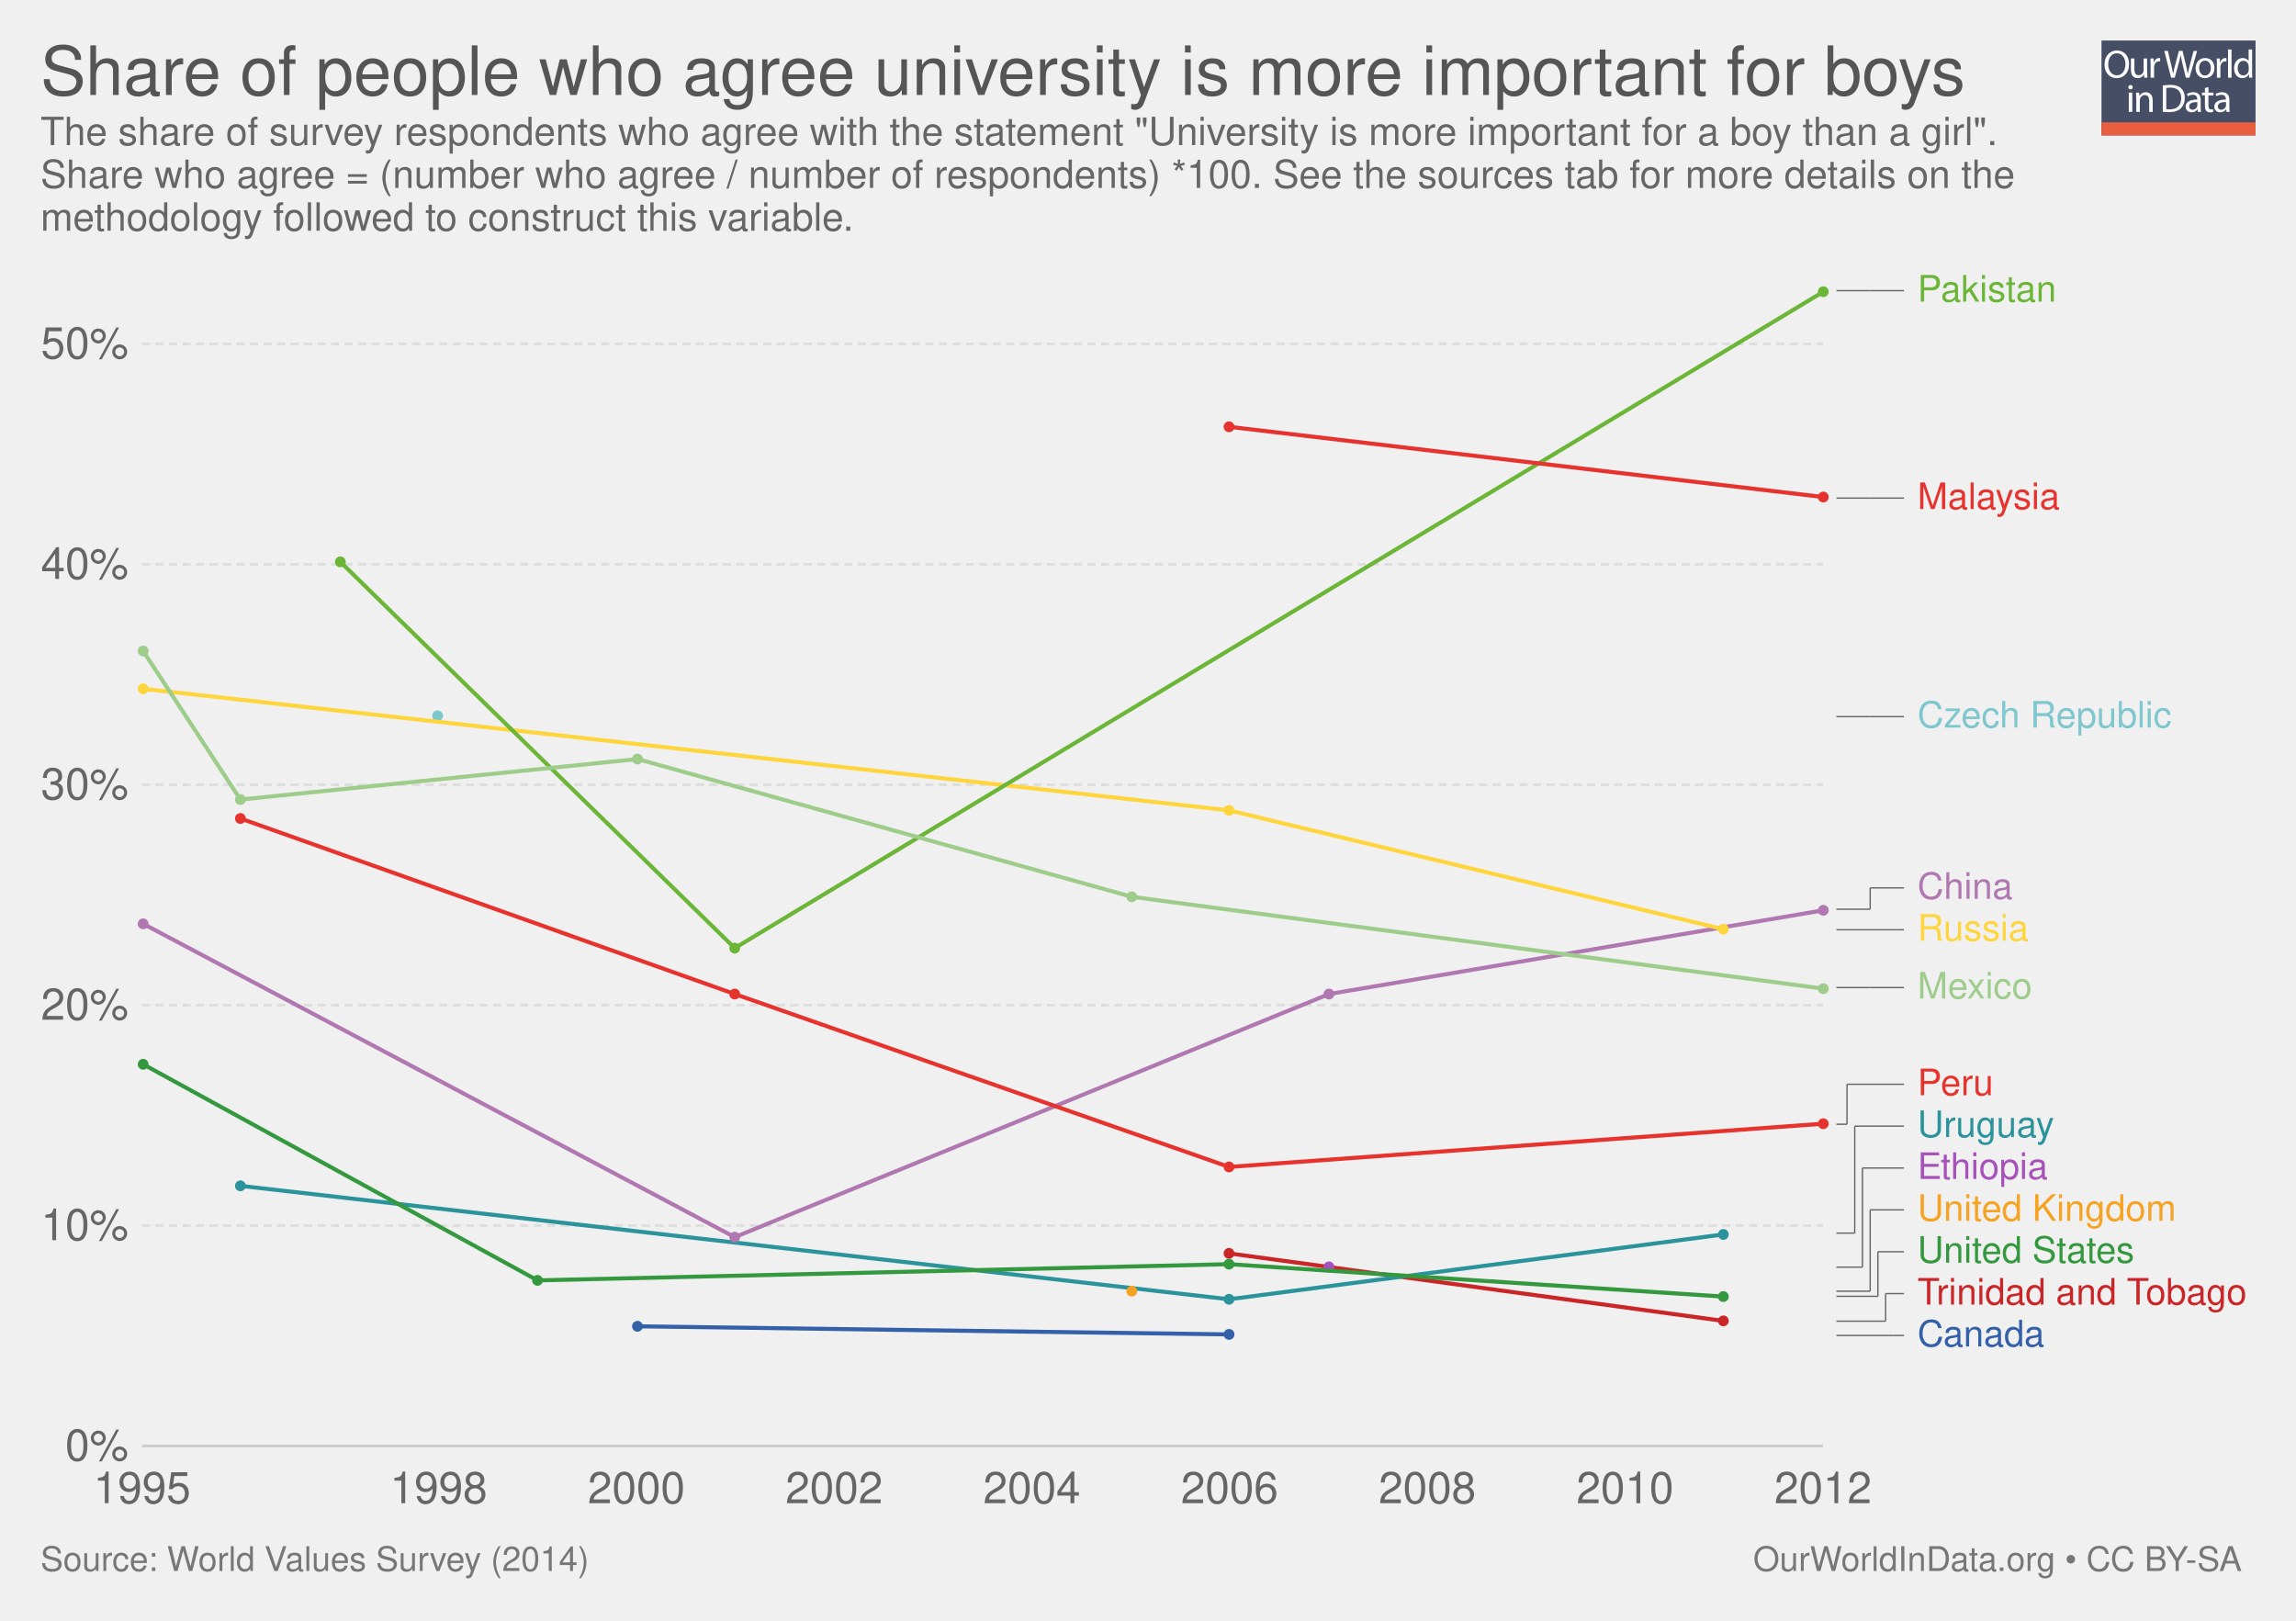
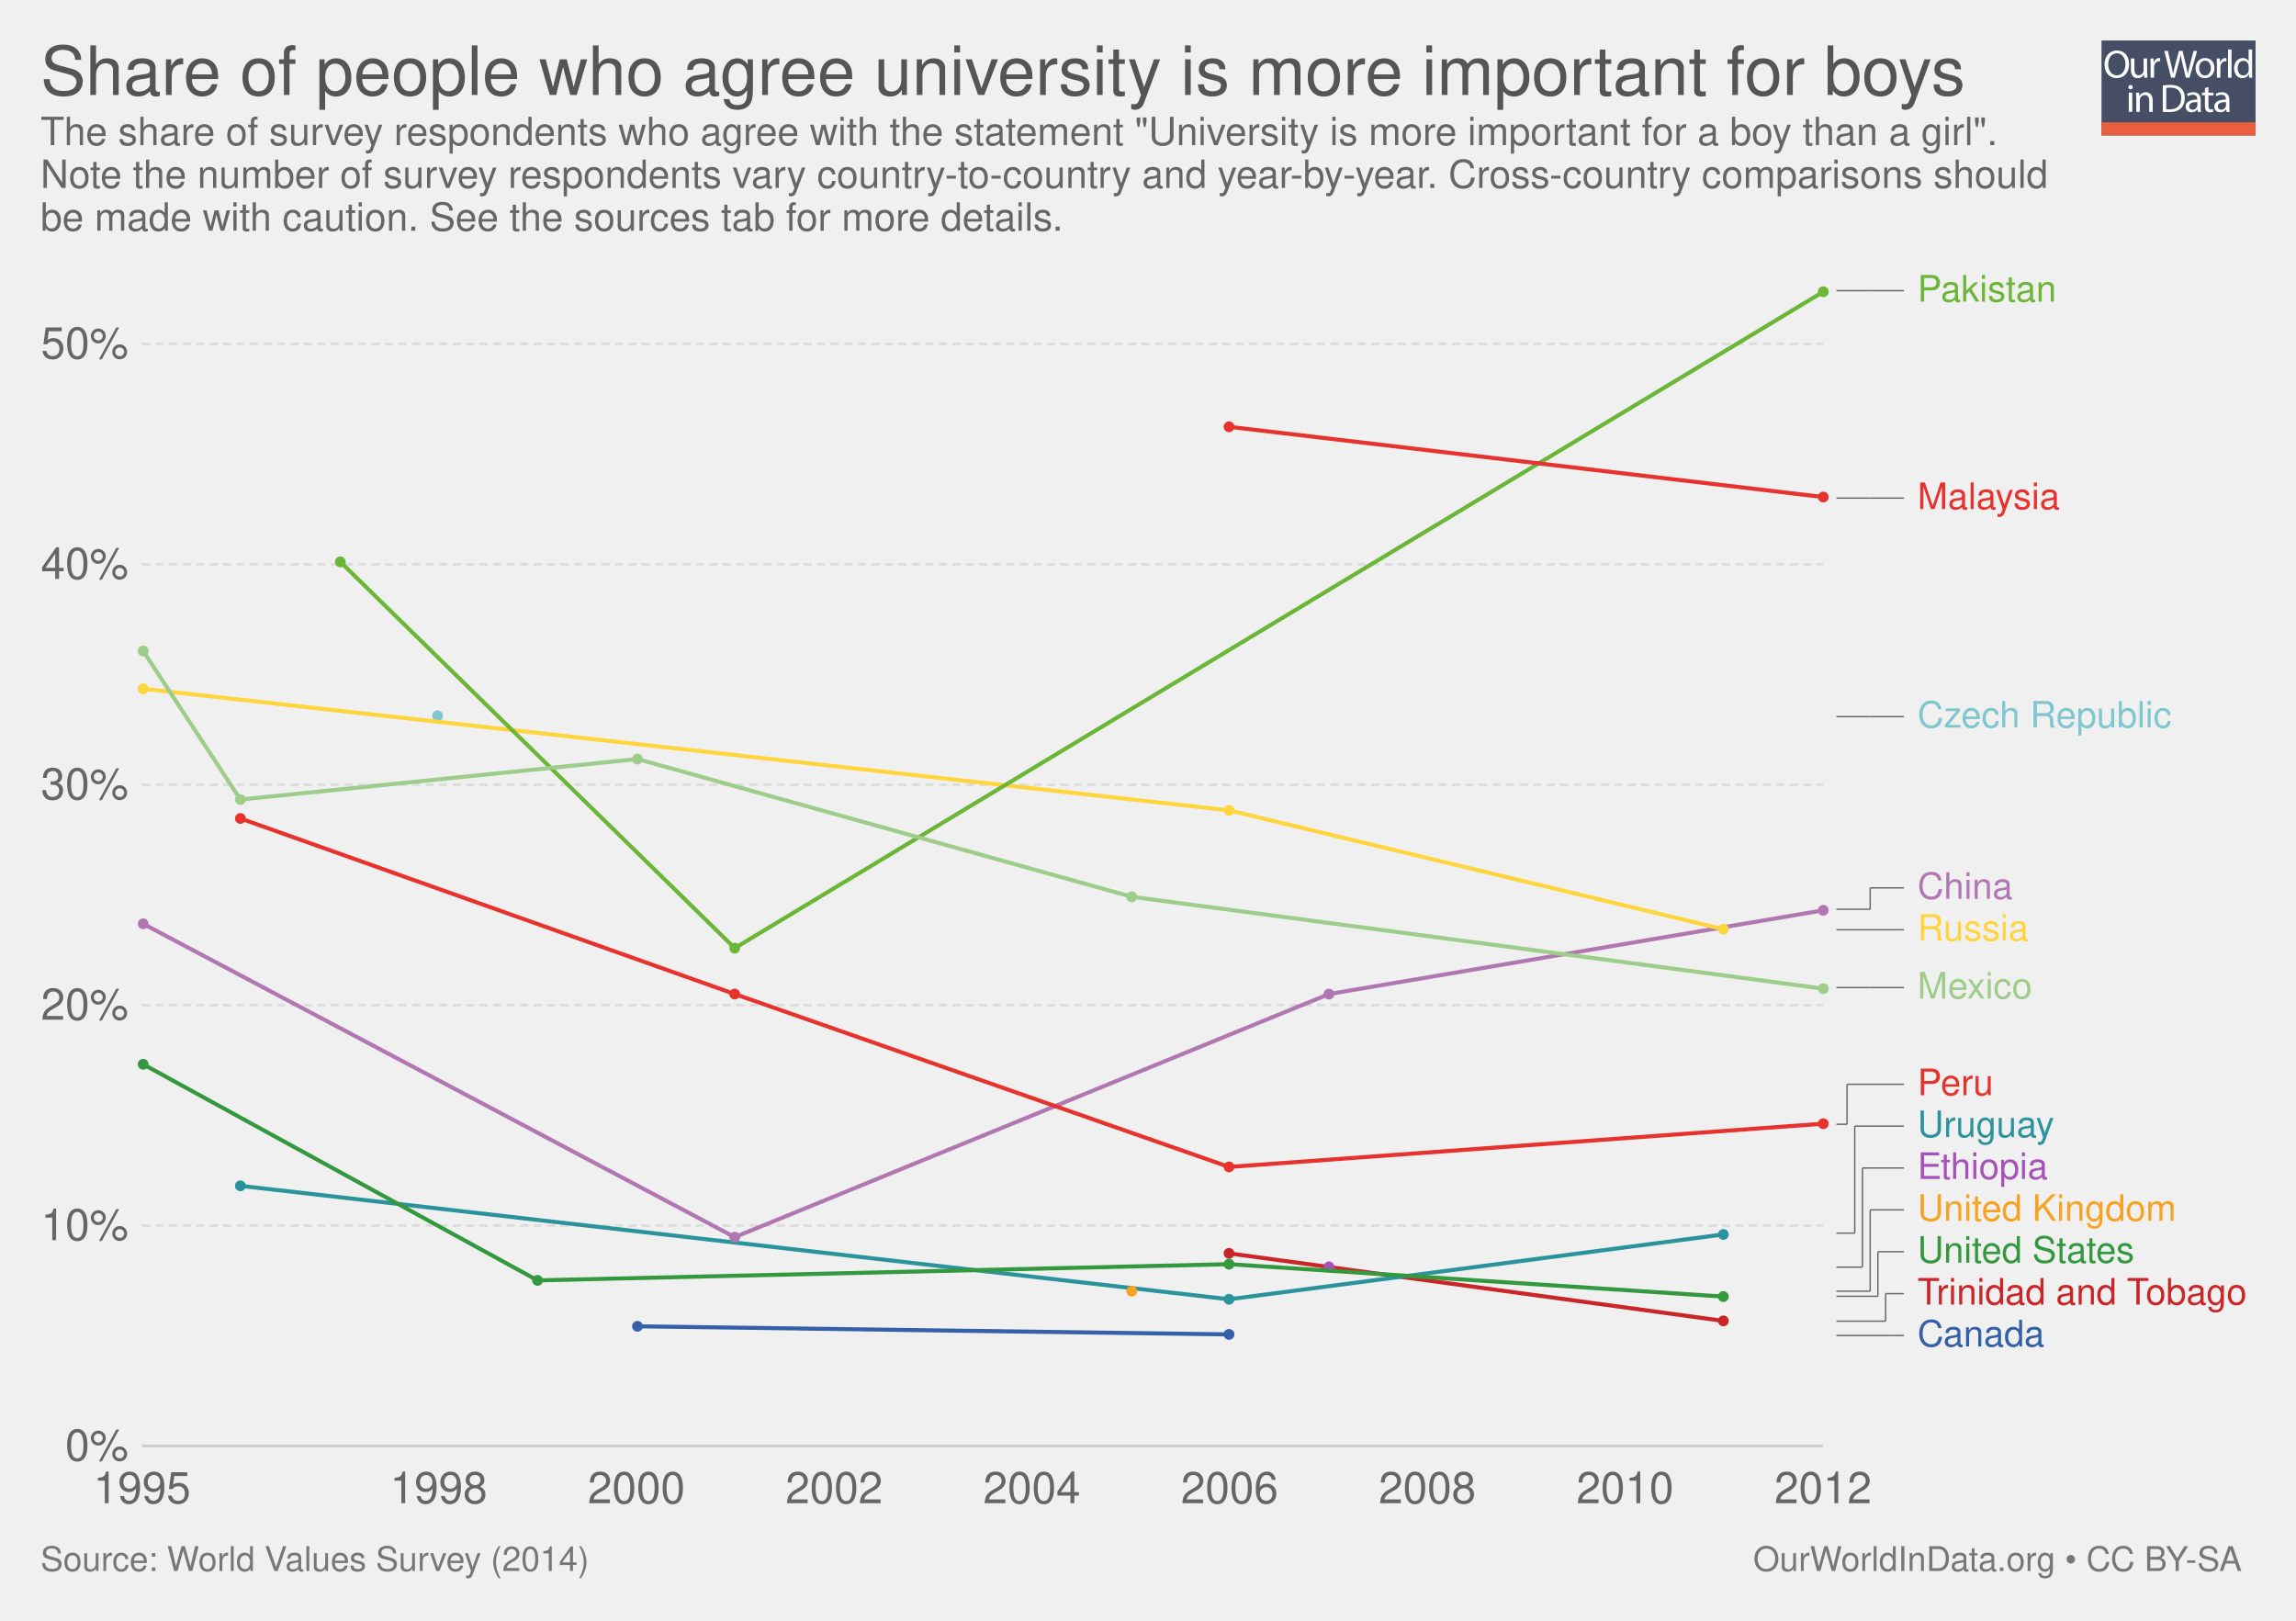
<svg xmlns="http://www.w3.org/2000/svg" xmlns:xlink="http://www.w3.org/1999/xlink" version="1.1" style="font-family: 'Helvetica Neue', Helvetica, Arial, sans-serif; font-size: 18px; background-color: white; text-rendering: optimizeLegibility; -webkit-font-smoothing: antialiased;" width="850" height="600">
  <g class="ChartTab">
    <g class="HeaderView">
      <g opacity="0.8" transform="translate(778, 15) scale(0.27)">
        <a xlink:href="https://ourworldindata.org" target="_blank">
          <g>
            <rect x="0" y="0" fill="#1B2543" width="211.2" height="130.1" />
            <rect x="0" y="112.2" fill="#E63912" width="211.2" height="17.9" />
            <g>
              <rect x="1.2" y="12.3" fill="none" width="210.2" height="99.2" />
              <path fill="#FFFFFF" d="M37.8,32.2c0,12.7-7.7,19.4-17.1,19.4c-9.7,0-16.6-7.5-16.6-18.7c0-11.7,7.3-19.3,17.1-19.3 C31.3,13.7,37.8,21.3,37.8,32.2z M9.2,32.8c0,7.9,4.3,14.9,11.8,14.9c7.5,0,11.8-6.9,11.8-15.3c0-7.3-3.8-14.9-11.8-14.9 C13.1,17.5,9.2,24.8,9.2,32.8z" />
              <path fill="#FFFFFF" d="M62.7,43.8c0,2.7,0.1,5.1,0.2,7.2h-4.3l-0.3-4.3h-0.1c-1.3,2.1-4,4.9-8.8,4.9c-4.2,0-9.1-2.3-9.1-11.6 V24.6h4.8v14.6c0,5,1.5,8.4,5.9,8.4c3.2,0,5.5-2.2,6.3-4.4c0.3-0.7,0.4-1.6,0.4-2.5V24.6h4.8V43.8z" />
              <path fill="#FFFFFF" d="M67.3,32.8c0-3.1-0.1-5.8-0.2-8.2h4.2l0.2,5.2h0.2c1.2-3.5,4.1-5.8,7.3-5.8c0.5,0,0.9,0.1,1.4,0.2v4.5 c-0.5-0.1-1-0.2-1.6-0.2c-3.4,0-5.8,2.6-6.5,6.2c-0.1,0.7-0.2,1.4-0.2,2.2V51h-4.8V32.8z" />
              <path fill="#FFFFFF" d="M95.4,51l-9.4-36.8h5l4.4,18.6c1.1,4.6,2.1,9.2,2.7,12.7h0.1c0.6-3.7,1.8-8,3-12.8l4.9-18.5h5l4.5,18.7 c1,4.4,2,8.7,2.6,12.6h0.1c0.8-4,1.8-8.1,3-12.7l4.9-18.5h4.9L120.6,51h-5L111,31.9c-1.1-4.7-1.9-8.3-2.4-12h-0.1 c-0.7,3.7-1.5,7.3-2.8,12L100.4,51H95.4z" />
              <path fill="#FFFFFF" d="M154.9,37.6c0,9.8-6.8,14-13.2,14c-7.2,0-12.7-5.2-12.7-13.6c0-8.8,5.8-14,13.1-14 C149.8,24,154.9,29.5,154.9,37.6z M133.9,37.9c0,5.8,3.3,10.1,8,10.1c4.6,0,8-4.3,8-10.3c0-4.5-2.2-10.1-7.9-10.1 C136.3,27.6,133.9,32.8,133.9,37.9z" />
              <path fill="#FFFFFF" d="M158.2,32.8c0-3.1-0.1-5.8-0.2-8.2h4.2l0.2,5.2h0.2c1.2-3.5,4.1-5.8,7.3-5.8c0.5,0,0.9,0.1,1.4,0.2v4.5 c-0.5-0.1-1-0.2-1.6-0.2c-3.4,0-5.8,2.6-6.5,6.2c-0.1,0.7-0.2,1.4-0.2,2.2V51h-4.8V32.8z" />
              <path fill="#FFFFFF" d="M173.5,12.3h4.8V51h-4.8V12.3z" />
              <path fill="#FFFFFF" d="M206.5,12.3v31.9c0,2.3,0.1,5,0.2,6.8h-4.3l-0.2-4.6H202c-1.5,2.9-4.7,5.2-9,5.2 c-6.4,0-11.3-5.4-11.3-13.4c-0.1-8.8,5.4-14.2,11.9-14.2c4,0,6.8,1.9,8,4h0.1V12.3H206.5z M201.7,35.4c0-0.6-0.1-1.4-0.2-2 c-0.7-3.1-3.3-5.6-6.9-5.6c-5,0-7.9,4.4-7.9,10.2c0,5.3,2.6,9.8,7.8,9.8c3.2,0,6.2-2.1,7.1-5.7c0.2-0.7,0.2-1.3,0.2-2.1V35.4z" />
              <path fill="#FFFFFF" d="M42.8,64c0.1,1.6-1.1,2.9-3.1,2.9c-1.7,0-2.9-1.3-2.9-2.9c0-1.7,1.3-3,3-3C41.7,61,42.8,62.3,42.8,64z M37.4,97.8V71.4h4.8v26.4H37.4z" />
              <path fill="#FFFFFF" d="M47.5,78.6c0-2.7-0.1-5-0.2-7.1h4.3l0.3,4.4h0.1c1.3-2.5,4.4-5,8.8-5c3.7,0,9.4,2.2,9.4,11.2v15.8h-4.8 V82.6c0-4.3-1.6-7.8-6.1-7.8c-3.2,0-5.6,2.2-6.5,4.9c-0.2,0.6-0.3,1.4-0.3,2.2v15.9h-4.8V78.6z" />
              <path fill="#FFFFFF" d="M84,61.6c2.9-0.4,6.3-0.8,10.1-0.8c6.8,0,11.7,1.6,14.9,4.6c3.3,3,5.2,7.3,5.2,13.2c0,6-1.9,10.9-5.3,14.3 c-3.4,3.4-9.1,5.3-16.3,5.3c-3.4,0-6.2-0.2-8.6-0.4V61.6z M88.8,94.1c1.2,0.2,3,0.3,4.8,0.3c10.2,0,15.7-5.7,15.7-15.6 c0.1-8.7-4.9-14.2-14.9-14.2c-2.5,0-4.3,0.2-5.6,0.5V94.1z" />
              <path fill="#FFFFFF" d="M132.1,97.8l-0.4-3.3h-0.2c-1.5,2.1-4.3,3.9-8.1,3.9c-5.4,0-8.1-3.8-8.1-7.6c0-6.4,5.7-9.9,15.9-9.8v-0.5 c0-2.2-0.6-6.1-6-6.1c-2.5,0-5,0.8-6.9,2l-1.1-3.2c2.2-1.4,5.4-2.3,8.7-2.3c8.1,0,10.1,5.5,10.1,10.8v9.9c0,2.3,0.1,4.5,0.4,6.3 H132.1z M131.4,84.4c-5.3-0.1-11.2,0.8-11.2,5.9c0,3.1,2.1,4.6,4.5,4.6c3.4,0,5.6-2.2,6.4-4.4c0.2-0.5,0.3-1,0.3-1.5V84.4z" />
              <path fill="#FFFFFF" d="M146.6,63.9v7.6h6.9v3.7h-6.9v14.2c0,3.3,0.9,5.1,3.6,5.1c1.3,0,2.2-0.2,2.8-0.3l0.2,3.6 c-0.9,0.4-2.4,0.7-4.3,0.7c-2.2,0-4-0.7-5.2-2c-1.4-1.4-1.9-3.8-1.9-6.9V75.1h-4.1v-3.7h4.1v-6.3L146.6,63.9z" />
              <path fill="#FFFFFF" d="M171.4,97.8l-0.4-3.3h-0.2c-1.5,2.1-4.3,3.9-8.1,3.9c-5.4,0-8.1-3.8-8.1-7.6c0-6.4,5.7-9.9,15.9-9.8v-0.5 c0-2.2-0.6-6.1-6-6.1c-2.5,0-5,0.8-6.9,2l-1.1-3.2c2.2-1.4,5.4-2.3,8.7-2.3c8.1,0,10.1,5.5,10.1,10.8v9.9c0,2.3,0.1,4.5,0.4,6.3 H171.4z M170.7,84.4c-5.3-0.1-11.2,0.8-11.2,5.9c0,3.1,2.1,4.6,4.5,4.6c3.4,0,5.6-2.2,6.4-4.4c0.2-0.5,0.3-1,0.3-1.5V84.4z" />
            </g>
          </g>
        </a>
      </g>
      <a href="https://ourworldindata.org/grapher/share-of-people-who-agree-university-is-more-important-for-boys" target="_blank">
        <text font-size="25.20" x="15.0" y="35.2" fill="#555">
          <tspan x="15" y="35.16">Share of people who agree university is more important for boys</tspan>
        </text>
      </a>
      <text font-size="14.40" x="15.0" y="53.7" fill="#666">
        <tspan x="15" y="53.72">The share of survey respondents who agree with the statement "University is more important for a boy than a girl".</tspan>
-         <tspan x="15" y="69.56">
- Share who agree = (number who agree / number of respondents) *100. See the sources tab for more details on the</tspan>
-         <tspan x="15" y="85.4">methodology followed to construct this variable.</tspan>
+         <tspan x="15" y="69.56">Note the number of survey respondents vary country-to-country and year-by-year. Cross-country comparisons should</tspan>
+         <tspan x="15" y="85.4">be made with caution. See the sources tab for more details.</tspan>
      </text>
    </g>
    <g class="LineChart">
      <defs>
        <clipPath id="boundsClip-1">
          <rect x="42.562" y="0" width="830" height="897.8" />
        </clipPath>
      </defs>
      <g class="AxisBoxView">
        <g class="HorizontalAxis">
          <text x="52.6" y="556.5" fill="#666" text-anchor="middle" font-size="16.2">1995</text>
          <text x="162.4" y="556.5" fill="#666" text-anchor="middle" font-size="16.2">1998</text>
          <text x="235.6" y="556.5" fill="#666" text-anchor="middle" font-size="16.2">2000</text>
          <text x="308.8" y="556.5" fill="#666" text-anchor="middle" font-size="16.2">2002</text>
          <text x="382" y="556.5" fill="#666" text-anchor="middle" font-size="16.2">2004</text>
          <text x="455.2" y="556.5" fill="#666" text-anchor="middle" font-size="16.2">2006</text>
          <text x="528.4" y="556.5" fill="#666" text-anchor="middle" font-size="16.2">2008</text>
          <text x="601.6" y="556.5" fill="#666" text-anchor="middle" font-size="16.2">2010</text>
          <text x="674.9" y="556.5" fill="#666" text-anchor="middle" font-size="16.2">2012</text>
        </g>
        <g class="VerticalAxis">
          <text x="47.56" y="535.3" fill="#666" dominant-baseline="middle" text-anchor="end" font-size="16.2">0%</text>
          <text x="47.56" y="453.7" fill="#666" dominant-baseline="middle" text-anchor="end" font-size="16.2">10%</text>
          <text x="47.56" y="372.1" fill="#666" dominant-baseline="middle" text-anchor="end" font-size="16.2">20%</text>
          <text x="47.56" y="290.5" fill="#666" dominant-baseline="middle" text-anchor="end" font-size="16.2">30%</text>
          <text x="47.56" y="208.9" fill="#666" dominant-baseline="middle" text-anchor="end" font-size="16.2">40%</text>
          <text x="47.56" y="127.3" fill="#666" dominant-baseline="middle" text-anchor="end" font-size="16.2">50%</text>
        </g>
        <g class="AxisGridLines">
          <line x1="52.56" y1="535.3" x2="674.86" y2="535.3" stroke="#ccc" />
          <line x1="52.56" y1="453.7" x2="674.86" y2="453.7" stroke="#ddd" stroke-dasharray="3,2" />
          <line x1="52.56" y1="372.1" x2="674.86" y2="372.1" stroke="#ddd" stroke-dasharray="3,2" />
          <line x1="52.56" y1="290.5" x2="674.86" y2="290.5" stroke="#ddd" stroke-dasharray="3,2" />
          <line x1="52.56" y1="208.9" x2="674.86" y2="208.9" stroke="#ddd" stroke-dasharray="3,2" />
          <line x1="52.56" y1="127.3" x2="674.86" y2="127.3" stroke="#ddd" stroke-dasharray="3,2" />
        </g>
      </g>
      <g clip-path="url(#boundsClip-1)">
        <g class="HeightedLegend clickable">
          <g class="legendMark">
            <g class="indicator">
              <line x1="679.855" y1="494.4" x2="700.926" y2="494.4" stroke="#666" stroke-width="0.5" />
              <line x1="700.926" y1="494.4" x2="700.926" y2="494.4" stroke="#666" stroke-width="0.5" />
              <line x1="700.926" y1="494.4" x2="704.855" y2="494.4" stroke="#666" stroke-width="0.5" />
            </g>
            <rect x="674.855" y="487.65" width="82.52" height="13.5" fill="#fff" opacity="0" />
            <text font-size="13.50" x="709.9" y="498.4" fill="#3360a9">
              <tspan x="709.855" y="498.45">Canada</tspan>
            </text>
          </g>
          <g class="legendMark">
            <g class="indicator">
              <line x1="679.855" y1="489.1" x2="698.069" y2="489.1" stroke="#666" stroke-width="0.5" />
              <line x1="698.069" y1="489.1" x2="698.069" y2="478.9" stroke="#666" stroke-width="0.5" />
              <line x1="698.069" y1="478.9" x2="704.855" y2="478.9" stroke="#666" stroke-width="0.5" />
            </g>
            <rect x="674.855" y="472.15" width="160.145" height="13.5" fill="#fff" opacity="0" />
            <text font-size="13.50" x="709.9" y="482.9" fill="#ca2628">
              <tspan x="709.855" y="482.95">Trinidad and Tobago</tspan>
            </text>
          </g>
          <g class="legendMark">
            <g class="indicator">
              <line x1="679.855" y1="479.9" x2="695.212" y2="479.9" stroke="#666" stroke-width="0.5" />
              <line x1="695.212" y1="479.9" x2="695.212" y2="463.4" stroke="#666" stroke-width="0.5" />
              <line x1="695.212" y1="463.4" x2="704.855" y2="463.4" stroke="#666" stroke-width="0.5" />
            </g>
            <rect x="674.855" y="456.65" width="116.405" height="13.5" fill="#fff" opacity="0" />
            <text font-size="13.50" x="709.9" y="467.4" fill="#34983f">
              <tspan x="709.855" y="467.45">United States</tspan>
            </text>
          </g>
          <g class="legendMark">
            <g class="indicator">
              <line x1="679.855" y1="478" x2="692.355" y2="478" stroke="#666" stroke-width="0.5" />
              <line x1="692.355" y1="478" x2="692.355" y2="447.9" stroke="#666" stroke-width="0.5" />
              <line x1="692.355" y1="447.9" x2="704.855" y2="447.9" stroke="#666" stroke-width="0.5" />
            </g>
            <rect x="674.855" y="441.15" width="131.39" height="13.5" fill="#fff" opacity="0" />
            <text font-size="13.50" x="709.9" y="451.9" fill="#f6a324">
              <tspan x="709.855" y="451.95">United Kingdom</tspan>
            </text>
          </g>
          <g class="legendMark">
            <g class="indicator">
              <line x1="679.855" y1="469.1" x2="689.498" y2="469.1" stroke="#666" stroke-width="0.5" />
              <line x1="689.498" y1="469.1" x2="689.498" y2="432.4" stroke="#666" stroke-width="0.5" />
              <line x1="689.498" y1="432.4" x2="704.855" y2="432.4" stroke="#666" stroke-width="0.5" />
            </g>
            <rect x="674.855" y="425.65" width="84.005" height="13.5" fill="#fff" opacity="0" />
            <text font-size="13.50" x="709.9" y="436.4" fill="#a652ba">
              <tspan x="709.855" y="436.45">Ethiopia</tspan>
            </text>
          </g>
          <g class="legendMark">
            <g class="indicator">
              <line x1="679.855" y1="456.5" x2="686.641" y2="456.5" stroke="#666" stroke-width="0.5" />
              <line x1="686.641" y1="456.5" x2="686.641" y2="416.9" stroke="#666" stroke-width="0.5" />
              <line x1="686.641" y1="416.9" x2="704.855" y2="416.9" stroke="#666" stroke-width="0.5" />
            </g>
            <rect x="674.855" y="410.15" width="86.165" height="13.5" fill="#fff" opacity="0" />
            <text font-size="13.50" x="709.9" y="420.9" fill="#2a939b">
              <tspan x="709.855" y="420.95">Uruguay</tspan>
            </text>
          </g>
          <g class="legendMark">
            <g class="indicator">
              <line x1="679.855" y1="416.2" x2="683.784" y2="416.2" stroke="#666" stroke-width="0.5" />
              <line x1="683.784" y1="416.2" x2="683.784" y2="401.4" stroke="#666" stroke-width="0.5" />
              <line x1="683.784" y1="401.4" x2="704.855" y2="401.4" stroke="#666" stroke-width="0.5" />
            </g>
            <rect x="674.855" y="394.65" width="63.62" height="13.5" fill="#fff" opacity="0" />
            <text font-size="13.50" x="709.9" y="405.4" fill="#e6332e">
              <tspan x="709.855" y="405.45">Peru</tspan>
            </text>
          </g>
          <g class="legendMark">
            <g class="indicator">
              <line x1="679.855" y1="365.6" x2="692.355" y2="365.6" stroke="#666" stroke-width="0.5" />
              <line x1="692.355" y1="365.6" x2="692.355" y2="365.6" stroke="#666" stroke-width="0.5" />
              <line x1="692.355" y1="365.6" x2="704.855" y2="365.6" stroke="#666" stroke-width="0.5" />
            </g>
            <rect x="674.855" y="358.85" width="77.795" height="13.5" fill="#fff" opacity="0" />
            <text font-size="13.50" x="709.9" y="369.7" fill="#9ecc8a">
              <tspan x="709.855" y="369.65">Mexico</tspan>
            </text>
          </g>
          <g class="legendMark">
            <g class="indicator">
              <line x1="679.855" y1="344.2" x2="702.355" y2="344.2" stroke="#666" stroke-width="0.5" />
              <line x1="702.355" y1="344.2" x2="702.355" y2="344.2" stroke="#666" stroke-width="0.5" />
              <line x1="702.355" y1="344.2" x2="704.855" y2="344.2" stroke="#666" stroke-width="0.5" />
            </g>
            <rect x="674.855" y="337.45" width="76.31" height="13.5" fill="#fff" opacity="0" />
            <text font-size="13.50" x="709.9" y="348.3" fill="#ffd53e">
              <tspan x="709.855" y="348.25">Russia</tspan>
            </text>
          </g>
          <g class="legendMark">
            <g class="indicator">
              <line x1="679.855" y1="336.6" x2="692.355" y2="336.6" stroke="#666" stroke-width="0.5" />
              <line x1="692.355" y1="336.6" x2="692.355" y2="328.7" stroke="#666" stroke-width="0.5" />
              <line x1="692.355" y1="328.7" x2="704.855" y2="328.7" stroke="#666" stroke-width="0.5" />
            </g>
            <rect x="674.855" y="321.95" width="70.37" height="13.5" fill="#fff" opacity="0" />
            <text font-size="13.50" x="709.9" y="332.8" fill="#b077b1">
              <tspan x="709.855" y="332.75">China</tspan>
            </text>
          </g>
          <g class="legendMark">
            <g class="indicator">
              <line x1="679.855" y1="265.3" x2="692.355" y2="265.3" stroke="#666" stroke-width="0.5" />
              <line x1="692.355" y1="265.3" x2="692.355" y2="265.3" stroke="#666" stroke-width="0.5" />
              <line x1="692.355" y1="265.3" x2="704.855" y2="265.3" stroke="#666" stroke-width="0.5" />
            </g>
            <rect x="674.855" y="258.55" width="129.77" height="13.5" fill="#fff" opacity="0" />
            <text font-size="13.50" x="709.9" y="269.4" fill="#7ec7ce">
              <tspan x="709.855" y="269.35">Czech Republic</tspan>
            </text>
          </g>
          <g class="legendMark">
            <g class="indicator">
              <line x1="679.855" y1="184.4" x2="692.355" y2="184.4" stroke="#666" stroke-width="0.5" />
              <line x1="692.355" y1="184.4" x2="692.355" y2="184.4" stroke="#666" stroke-width="0.5" />
              <line x1="692.355" y1="184.4" x2="704.855" y2="184.4" stroke="#666" stroke-width="0.5" />
            </g>
            <rect x="674.855" y="177.65" width="88.325" height="13.5" fill="#fff" opacity="0" />
            <text font-size="13.50" x="709.9" y="188.5" fill="#e6332e">
              <tspan x="709.855" y="188.45">Malaysia</tspan>
            </text>
          </g>
          <g class="legendMark">
            <g class="indicator">
              <line x1="679.855" y1="107.6" x2="692.355" y2="107.6" stroke="#666" stroke-width="0.5" />
              <line x1="692.355" y1="107.6" x2="692.355" y2="107.6" stroke="#666" stroke-width="0.5" />
              <line x1="692.355" y1="107.6" x2="704.855" y2="107.6" stroke="#666" stroke-width="0.5" />
            </g>
            <rect x="674.855" y="100.85" width="86.975" height="13.5" fill="#fff" opacity="0" />
            <text font-size="13.50" x="709.9" y="111.6" fill="#6bb537">
              <tspan x="709.855" y="111.65">Pakistan</tspan>
            </text>
          </g>
        </g>
        <g class="Lines">
          <rect x="53" y="108" width="622" height="428" fill="rgba(255,255,255,0)" opacity="0" />
          <g class="key-Trinidad-and-Tobago_0">
            <path stroke="#ca2628" stroke-linecap="round" d="M455 464L638 489" fill="none" stroke-width="1.5" />
            <g fill="#ca2628">
              <circle cx="455" cy="464" r="2" />
              <circle cx="638" cy="489" r="2" />
            </g>
          </g>
          <g class="key-Ethiopia_0">
            <path stroke="#a652ba" stroke-linecap="round" d="M492 469" fill="none" stroke-width="1.5" />
            <g fill="#a652ba">
              <circle cx="492" cy="469" r="2" />
            </g>
          </g>
          <g class="key-Uruguay_0">
            <path stroke="#2a939b" stroke-linecap="round" d="M89 439L455 481L638 457" fill="none" stroke-width="1.5" />
            <g fill="#2a939b">
              <circle cx="89" cy="439" r="2" />
              <circle cx="455" cy="481" r="2" />
              <circle cx="638" cy="457" r="2" />
            </g>
          </g>
          <g class="key-Czech-Republic_0">
            <path stroke="#7ec7ce" stroke-linecap="round" d="M162 265" fill="none" stroke-width="1.5" />
            <g fill="#7ec7ce">
              <circle cx="162" cy="265" r="2" />
            </g>
          </g>
          <g class="key-China_0">
            <path stroke="#b077b1" stroke-linecap="round" d="M53 342L272 458L492 368L675 337" fill="none" stroke-width="1.5" />
            <g fill="#b077b1">
              <circle cx="53" cy="342" r="2" />
              <circle cx="272" cy="458" r="2" />
              <circle cx="492" cy="368" r="2" />
              <circle cx="675" cy="337" r="2" />
            </g>
          </g>
          <g class="key-Canada_0">
            <path stroke="#3360a9" stroke-linecap="round" d="M236 491L455 494" fill="none" stroke-width="1.5" />
            <g fill="#3360a9">
              <circle cx="236" cy="491" r="2" />
              <circle cx="455" cy="494" r="2" />
            </g>
          </g>
          <g class="key-United-Kingdom_0">
            <path stroke="#f6a324" stroke-linecap="round" d="M419 478" fill="none" stroke-width="1.5" />
            <g fill="#f6a324">
              <circle cx="419" cy="478" r="2" />
            </g>
          </g>
          <g class="key-United-States_0">
            <path stroke="#34983f" stroke-linecap="round" d="M53 394L199 474L455 468L638 480" fill="none" stroke-width="1.5" />
            <g fill="#34983f">
              <circle cx="53" cy="394" r="2" />
              <circle cx="199" cy="474" r="2" />
              <circle cx="455" cy="468" r="2" />
              <circle cx="638" cy="480" r="2" />
            </g>
          </g>
          <g class="key-Russia_0">
            <path stroke="#ffd53e" stroke-linecap="round" d="M53 255L455 300L638 344" fill="none" stroke-width="1.5" />
            <g fill="#ffd53e">
              <circle cx="53" cy="255" r="2" />
              <circle cx="455" cy="300" r="2" />
              <circle cx="638" cy="344" r="2" />
            </g>
          </g>
          <g class="key-Peru_0">
            <path stroke="#e6332e" stroke-linecap="round" d="M89 303L272 368L455 432L675 416" fill="none" stroke-width="1.5" />
            <g fill="#e6332e">
              <circle cx="89" cy="303" r="2" />
              <circle cx="272" cy="368" r="2" />
              <circle cx="455" cy="432" r="2" />
              <circle cx="675" cy="416" r="2" />
            </g>
          </g>
          <g class="key-Pakistan_0">
            <path stroke="#6bb537" stroke-linecap="round" d="M126 208L272 351L675 108" fill="none" stroke-width="1.5" />
            <g fill="#6bb537">
              <circle cx="126" cy="208" r="2" />
              <circle cx="272" cy="351" r="2" />
              <circle cx="675" cy="108" r="2" />
            </g>
          </g>
          <g class="key-Mexico_0">
            <path stroke="#9ecc8a" stroke-linecap="round" d="M53 241L89 296L236 281L419 332L675 366" fill="none" stroke-width="1.5" />
            <g fill="#9ecc8a">
              <circle cx="53" cy="241" r="2" />
              <circle cx="89" cy="296" r="2" />
              <circle cx="236" cy="281" r="2" />
              <circle cx="419" cy="332" r="2" />
              <circle cx="675" cy="366" r="2" />
            </g>
          </g>
          <g class="key-Malaysia_0">
            <path stroke="#e6332e" stroke-linecap="round" d="M455 158L675 184" fill="none" stroke-width="1.5" />
            <g fill="#e6332e">
              <circle cx="455" cy="158" r="2" />
              <circle cx="675" cy="184" r="2" />
            </g>
          </g>
        </g>
      </g>
    </g>
    <g style="fill: #777;" class="SourcesFooter">
      <g style="fill: #777;" class="clickable">
        <text font-size="12.60" x="15.0" y="581.6">
          <tspan x="15" y="581.58">Source: World Values Survey (2014)</tspan>
        </text>
      </g>
      <text font-size="12.60" x="649.0" y="581.6">
        <tspan x="649.024" y="581.58">
          <a target="_blank" style="fill: #777;" href="https://ourworldindata.org">OurWorldInData.org</a> • <a style="fill: #777;" href="http://creativecommons.org/licenses/by-sa/4.0/deed.en_US" target="_blank">CC BY-SA</a>
        </tspan>
      </text>
    </g>
  </g>
</svg>
